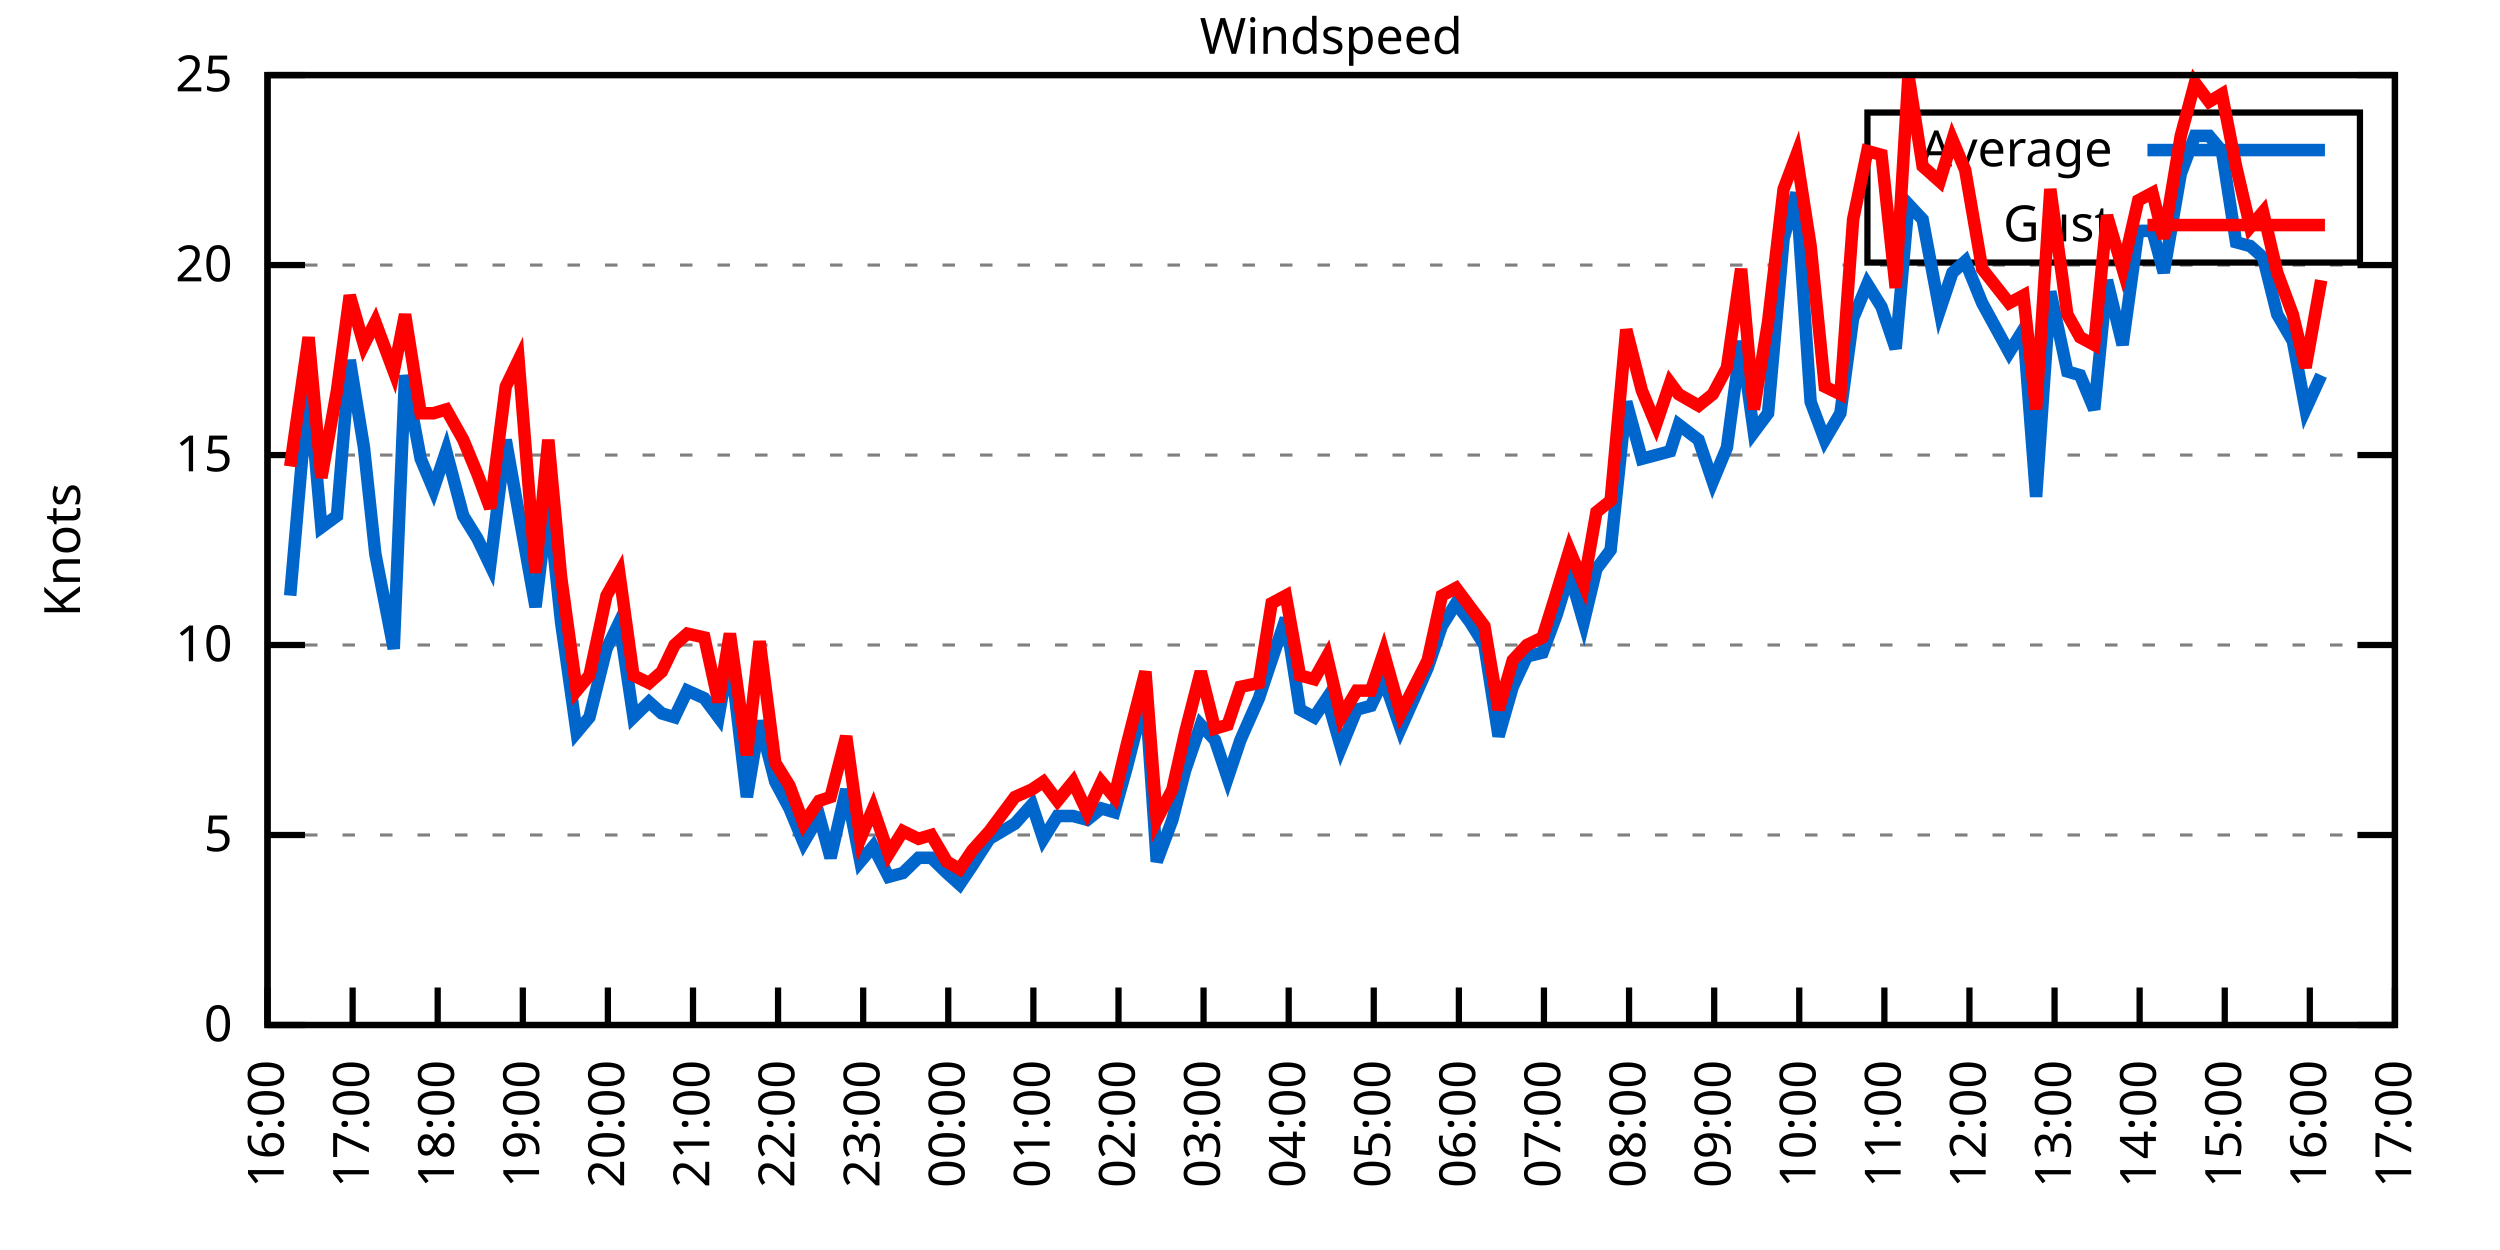
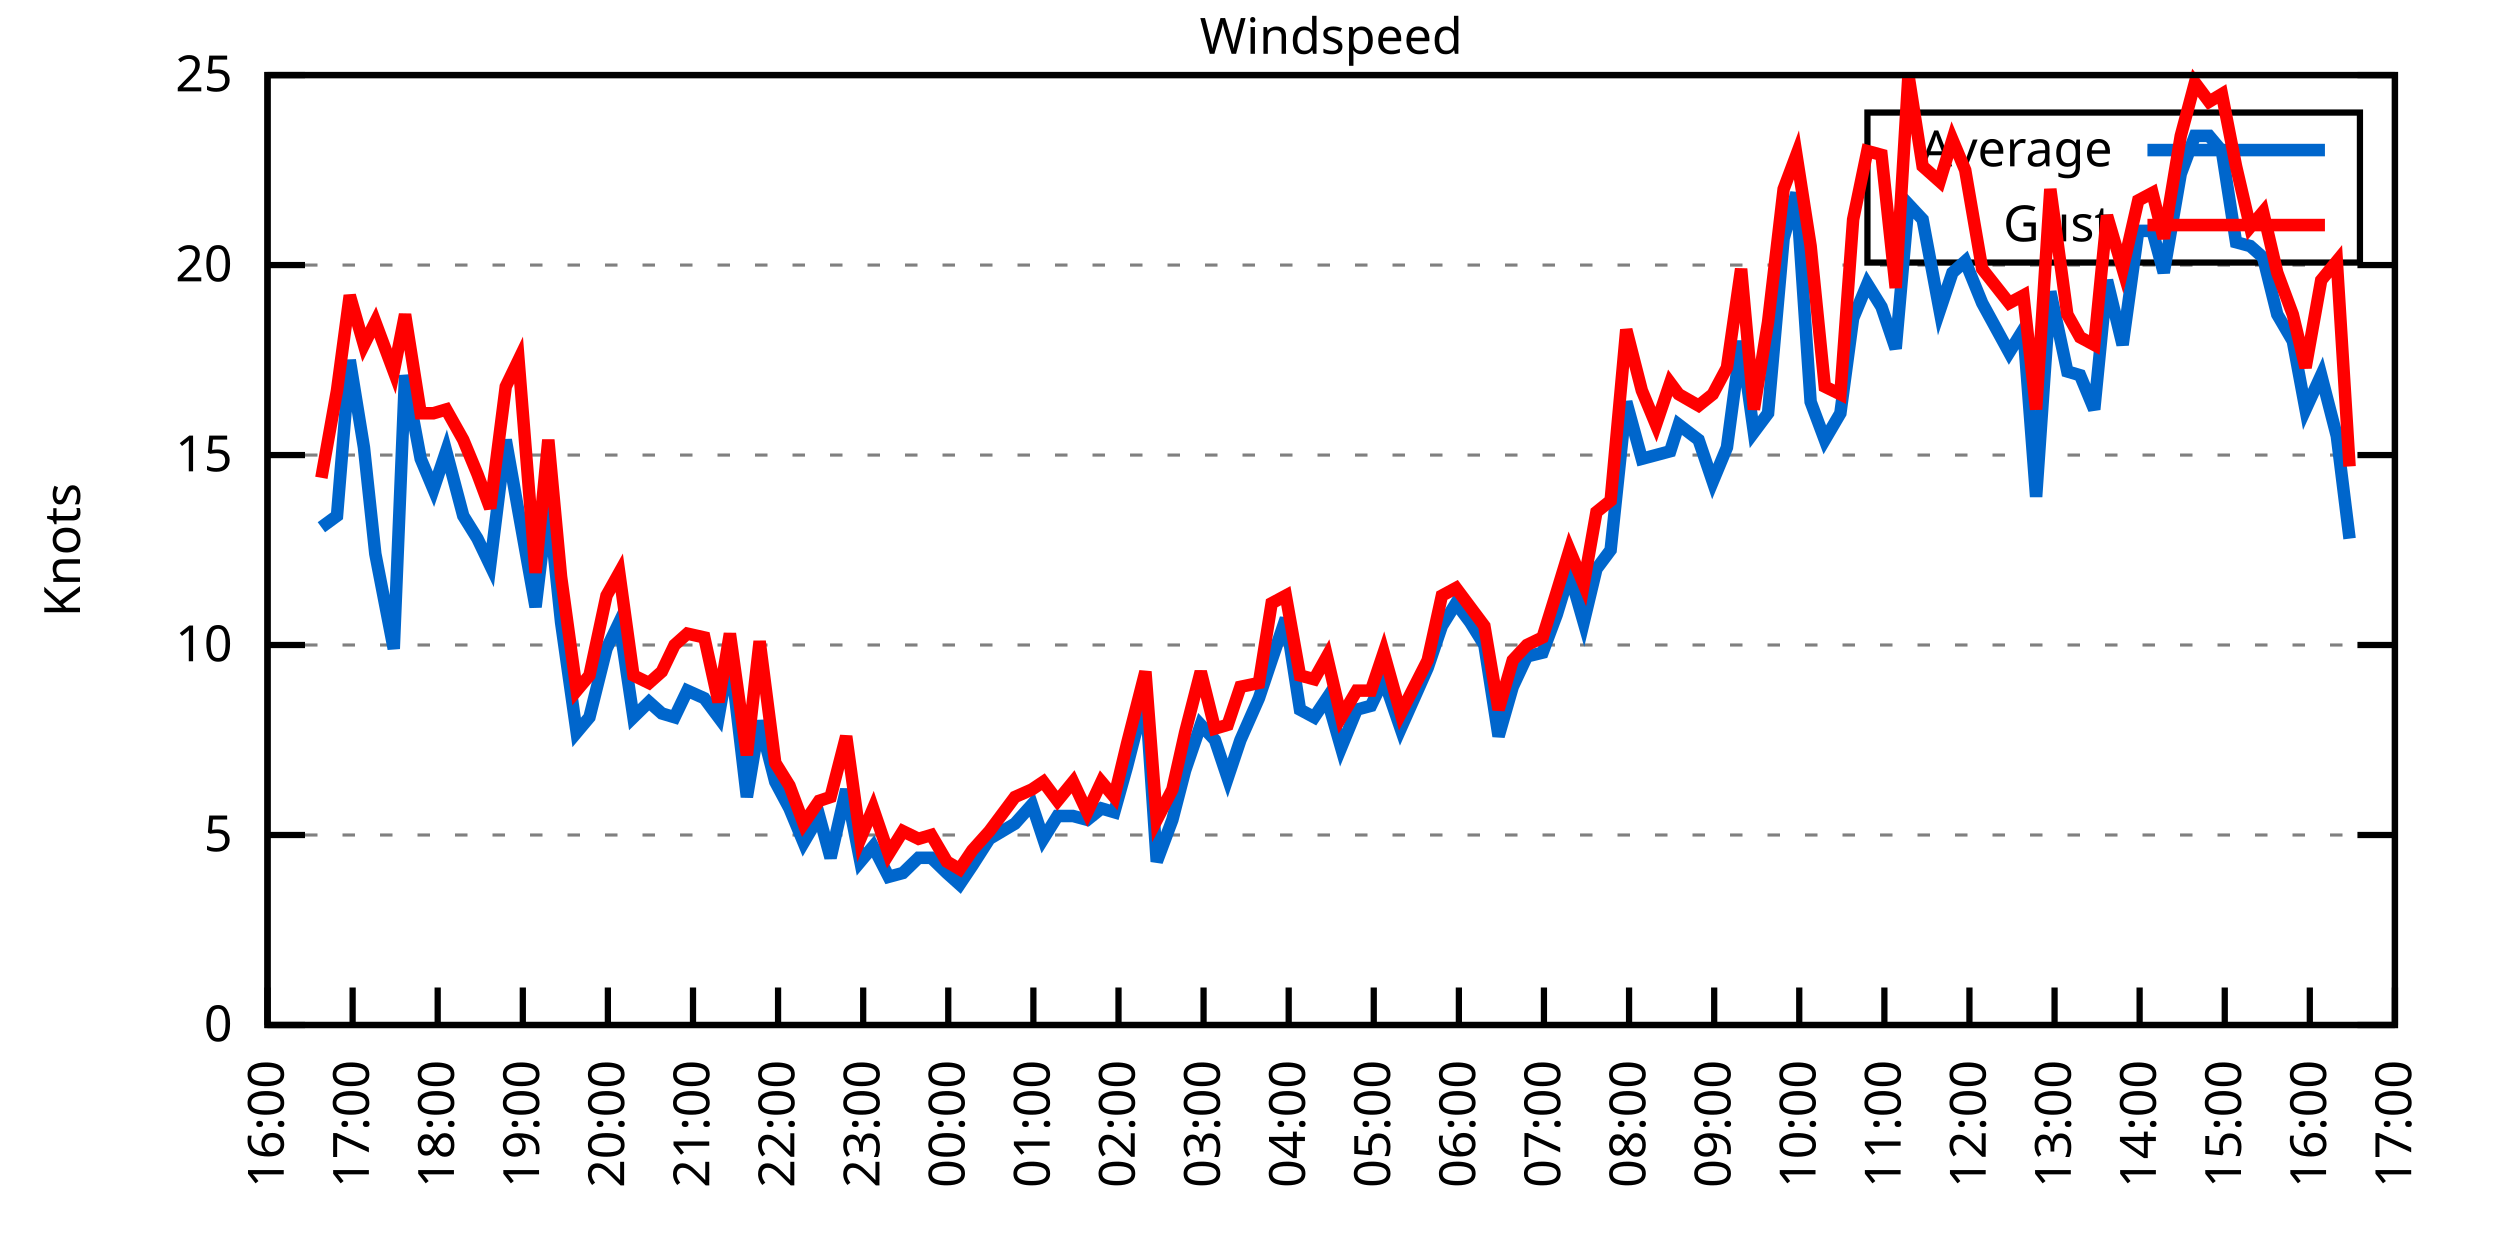
<svg xmlns="http://www.w3.org/2000/svg" xmlns:xlink="http://www.w3.org/1999/xlink" width="400" height="200" viewBox="0 0 400 200">
  <g id="gnuplot_canvas">
    <rect x="0" y="0" width="400" height="200" fill="none" />
    <defs>
      <circle id="gpDot" r="0.5" stroke-width="0.5" stroke="currentColor" />
      <path id="gpPt0" stroke-width="0.333" stroke="currentColor" d="M-1,0 h2 M0,-1 v2" />
      <path id="gpPt1" stroke-width="0.333" stroke="currentColor" d="M-1,-1 L1,1 M1,-1 L-1,1" />
      <path id="gpPt2" stroke-width="0.333" stroke="currentColor" d="M-1,0 L1,0 M0,-1 L0,1 M-1,-1 L1,1 M-1,1 L1,-1" />
      <rect id="gpPt3" stroke-width="0.333" stroke="currentColor" x="-1" y="-1" width="2" height="2" />
      <rect id="gpPt4" stroke-width="0.333" stroke="currentColor" fill="currentColor" x="-1" y="-1" width="2" height="2" />
      <circle id="gpPt5" stroke-width="0.333" stroke="currentColor" cx="0" cy="0" r="1" />
      <use xlink:href="#gpPt5" id="gpPt6" fill="currentColor" stroke="none" />
      <path id="gpPt7" stroke-width="0.333" stroke="currentColor" d="M0,-1.33 L-1.33,0.67 L1.33,0.67 z" />
      <use xlink:href="#gpPt7" id="gpPt8" fill="currentColor" stroke="none" />
      <use xlink:href="#gpPt7" id="gpPt9" stroke="currentColor" transform="rotate(180)" />
      <use xlink:href="#gpPt9" id="gpPt10" fill="currentColor" stroke="none" />
      <use xlink:href="#gpPt3" id="gpPt11" stroke="currentColor" transform="rotate(45)" />
      <use xlink:href="#gpPt11" id="gpPt12" fill="currentColor" stroke="none" />
      <path id="gpPt13" stroke-width="0.333" stroke="currentColor" d="M0,1.330 L1.265,0.411 L0.782,-1.067 L-0.782,-1.076 L-1.265,0.411 z" />
      <use xlink:href="#gpPt13" id="gpPt14" fill="currentColor" stroke="none" />
      <filter id="textbox" filterUnits="objectBoundingBox" x="0" y="0" height="1" width="1">
        <feFlood flood-color="white" flood-opacity="1" result="bgnd" />
        <feComposite in="SourceGraphic" in2="bgnd" operator="atop" />
      </filter>
      <filter id="greybox" filterUnits="objectBoundingBox" x="0" y="0" height="1" width="1">
        <feFlood flood-color="lightgrey" flood-opacity="1" result="grey" />
        <feComposite in="SourceGraphic" in2="grey" operator="atop" />
      </filter>
    </defs>
    <g fill="none" color="white" stroke="currentColor" stroke-width="1.00" stroke-linecap="butt" stroke-linejoin="miter">
</g>
    <g fill="none" color="black" stroke="currentColor" stroke-width="1.00" stroke-linecap="butt" stroke-linejoin="miter">
      <g stroke="none" shape-rendering="crispEdges">
        <polygon fill="rgb(255, 255, 255)" points="42.80,164.00 383.18,164.00 383.18,12.02 42.80,12.02 " />
      </g>
    </g>
    <g fill="none" color="black" stroke="currentColor" stroke-width="1.00" stroke-linecap="butt" stroke-linejoin="miter">
</g>
    <g fill="none" color="black" stroke="black" stroke-width="0.50" stroke-linecap="butt" stroke-linejoin="miter">
</g>
    <g fill="none" color="gray" stroke="currentColor" stroke-width="0.50" stroke-linecap="butt" stroke-linejoin="miter">
      <path stroke="gray" stroke-dasharray="2,4" class="gridline" d="M42.80,164.00 L383.19,164.00  " />
    </g>
    <g fill="none" color="gray" stroke="gray" stroke-width="1.00" stroke-linecap="butt" stroke-linejoin="miter">
</g>
    <g fill="none" color="black" stroke="currentColor" stroke-width="1.00" stroke-linecap="butt" stroke-linejoin="miter">
      <path stroke="black" d="M42.80,164.00 L48.80,164.00 M383.19,164.00 L377.19,164.00  " />
      <g transform="translate(37.20,166.60)" stroke="none" fill="black" font-family="Sans" font-size="8.00" text-anchor="end">
        <text>
          <tspan font-family="Sans"> 0</tspan>
        </text>
      </g>
    </g>
    <g fill="none" color="black" stroke="currentColor" stroke-width="1.00" stroke-linecap="butt" stroke-linejoin="miter">
</g>
    <g fill="none" color="black" stroke="black" stroke-width="0.50" stroke-linecap="butt" stroke-linejoin="miter">
</g>
    <g fill="none" color="gray" stroke="currentColor" stroke-width="0.50" stroke-linecap="butt" stroke-linejoin="miter">
      <path stroke="gray" stroke-dasharray="2,4" class="gridline" d="M42.80,133.60 L383.19,133.60  " />
    </g>
    <g fill="none" color="gray" stroke="gray" stroke-width="1.00" stroke-linecap="butt" stroke-linejoin="miter">
</g>
    <g fill="none" color="black" stroke="currentColor" stroke-width="1.00" stroke-linecap="butt" stroke-linejoin="miter">
      <path stroke="black" d="M42.80,133.60 L48.80,133.60 M383.19,133.60 L377.19,133.60  " />
      <g transform="translate(37.20,136.20)" stroke="none" fill="black" font-family="Sans" font-size="8.00" text-anchor="end">
        <text>
          <tspan font-family="Sans"> 5</tspan>
        </text>
      </g>
    </g>
    <g fill="none" color="black" stroke="currentColor" stroke-width="1.00" stroke-linecap="butt" stroke-linejoin="miter">
</g>
    <g fill="none" color="black" stroke="black" stroke-width="0.50" stroke-linecap="butt" stroke-linejoin="miter">
</g>
    <g fill="none" color="gray" stroke="currentColor" stroke-width="0.50" stroke-linecap="butt" stroke-linejoin="miter">
      <path stroke="gray" stroke-dasharray="2,4" class="gridline" d="M42.80,103.20 L383.19,103.20  " />
    </g>
    <g fill="none" color="gray" stroke="gray" stroke-width="1.00" stroke-linecap="butt" stroke-linejoin="miter">
</g>
    <g fill="none" color="black" stroke="currentColor" stroke-width="1.00" stroke-linecap="butt" stroke-linejoin="miter">
      <path stroke="black" d="M42.80,103.20 L48.80,103.20 M383.19,103.20 L377.19,103.20  " />
      <g transform="translate(37.20,105.80)" stroke="none" fill="black" font-family="Sans" font-size="8.00" text-anchor="end">
        <text>
          <tspan font-family="Sans"> 10</tspan>
        </text>
      </g>
    </g>
    <g fill="none" color="black" stroke="currentColor" stroke-width="1.00" stroke-linecap="butt" stroke-linejoin="miter">
</g>
    <g fill="none" color="black" stroke="black" stroke-width="0.50" stroke-linecap="butt" stroke-linejoin="miter">
</g>
    <g fill="none" color="gray" stroke="currentColor" stroke-width="0.50" stroke-linecap="butt" stroke-linejoin="miter">
      <path stroke="gray" stroke-dasharray="2,4" class="gridline" d="M42.80,72.81 L383.19,72.81  " />
    </g>
    <g fill="none" color="gray" stroke="gray" stroke-width="1.00" stroke-linecap="butt" stroke-linejoin="miter">
</g>
    <g fill="none" color="black" stroke="currentColor" stroke-width="1.00" stroke-linecap="butt" stroke-linejoin="miter">
      <path stroke="black" d="M42.80,72.81 L48.80,72.81 M383.19,72.81 L377.19,72.81  " />
      <g transform="translate(37.20,75.41)" stroke="none" fill="black" font-family="Sans" font-size="8.00" text-anchor="end">
        <text>
          <tspan font-family="Sans"> 15</tspan>
        </text>
      </g>
    </g>
    <g fill="none" color="black" stroke="currentColor" stroke-width="1.00" stroke-linecap="butt" stroke-linejoin="miter">
</g>
    <g fill="none" color="black" stroke="black" stroke-width="0.50" stroke-linecap="butt" stroke-linejoin="miter">
</g>
    <g fill="none" color="gray" stroke="currentColor" stroke-width="0.50" stroke-linecap="butt" stroke-linejoin="miter">
      <path stroke="gray" stroke-dasharray="2,4" class="gridline" d="M42.80,42.41 L383.19,42.41  " />
    </g>
    <g fill="none" color="gray" stroke="gray" stroke-width="1.00" stroke-linecap="butt" stroke-linejoin="miter">
</g>
    <g fill="none" color="black" stroke="currentColor" stroke-width="1.00" stroke-linecap="butt" stroke-linejoin="miter">
      <path stroke="black" d="M42.80,42.41 L48.80,42.41 M383.19,42.41 L377.19,42.41  " />
      <g transform="translate(37.20,45.01)" stroke="none" fill="black" font-family="Sans" font-size="8.00" text-anchor="end">
        <text>
          <tspan font-family="Sans"> 20</tspan>
        </text>
      </g>
    </g>
    <g fill="none" color="black" stroke="currentColor" stroke-width="1.00" stroke-linecap="butt" stroke-linejoin="miter">
</g>
    <g fill="none" color="black" stroke="black" stroke-width="0.50" stroke-linecap="butt" stroke-linejoin="miter">
</g>
    <g fill="none" color="gray" stroke="currentColor" stroke-width="0.50" stroke-linecap="butt" stroke-linejoin="miter">
      <path stroke="gray" stroke-dasharray="2,4" class="gridline" d="M42.80,12.01 L383.19,12.01  " />
    </g>
    <g fill="none" color="gray" stroke="gray" stroke-width="1.00" stroke-linecap="butt" stroke-linejoin="miter">
</g>
    <g fill="none" color="black" stroke="currentColor" stroke-width="1.00" stroke-linecap="butt" stroke-linejoin="miter">
      <path stroke="black" d="M42.80,12.01 L48.80,12.01 M383.19,12.01 L377.19,12.01  " />
      <g transform="translate(37.20,14.61)" stroke="none" fill="black" font-family="Sans" font-size="8.00" text-anchor="end">
        <text>
          <tspan font-family="Sans"> 25</tspan>
        </text>
      </g>
    </g>
    <g fill="none" color="black" stroke="currentColor" stroke-width="1.00" stroke-linecap="butt" stroke-linejoin="miter">
      <path stroke="black" d="M42.80,164.00 L42.80,158.00  " />
      <g transform="translate(45.40,169.60) rotate(270.00)" stroke="none" fill="black" font-family="Sans" font-size="8.00" text-anchor="end">
        <text>
          <tspan font-family="Sans">16:00</tspan>
        </text>
      </g>
    </g>
    <g fill="none" color="black" stroke="currentColor" stroke-width="1.00" stroke-linecap="butt" stroke-linejoin="miter">
      <path stroke="black" d="M56.42,164.00 L56.42,158.00  " />
      <g transform="translate(59.02,169.60) rotate(270.00)" stroke="none" fill="black" font-family="Sans" font-size="8.00" text-anchor="end">
        <text>
          <tspan font-family="Sans">17:00</tspan>
        </text>
      </g>
    </g>
    <g fill="none" color="black" stroke="currentColor" stroke-width="1.00" stroke-linecap="butt" stroke-linejoin="miter">
      <path stroke="black" d="M70.03,164.00 L70.03,158.00  " />
      <g transform="translate(72.63,169.60) rotate(270.00)" stroke="none" fill="black" font-family="Sans" font-size="8.00" text-anchor="end">
        <text>
          <tspan font-family="Sans">18:00</tspan>
        </text>
      </g>
    </g>
    <g fill="none" color="black" stroke="currentColor" stroke-width="1.00" stroke-linecap="butt" stroke-linejoin="miter">
      <path stroke="black" d="M83.65,164.00 L83.65,158.00  " />
      <g transform="translate(86.25,169.60) rotate(270.00)" stroke="none" fill="black" font-family="Sans" font-size="8.00" text-anchor="end">
        <text>
          <tspan font-family="Sans">19:00</tspan>
        </text>
      </g>
    </g>
    <g fill="none" color="black" stroke="currentColor" stroke-width="1.00" stroke-linecap="butt" stroke-linejoin="miter">
      <path stroke="black" d="M97.26,164.00 L97.26,158.00  " />
      <g transform="translate(99.86,169.60) rotate(270.00)" stroke="none" fill="black" font-family="Sans" font-size="8.00" text-anchor="end">
        <text>
          <tspan font-family="Sans">20:00</tspan>
        </text>
      </g>
    </g>
    <g fill="none" color="black" stroke="currentColor" stroke-width="1.00" stroke-linecap="butt" stroke-linejoin="miter">
      <path stroke="black" d="M110.88,164.00 L110.88,158.00  " />
      <g transform="translate(113.48,169.60) rotate(270.00)" stroke="none" fill="black" font-family="Sans" font-size="8.00" text-anchor="end">
        <text>
          <tspan font-family="Sans">21:00</tspan>
        </text>
      </g>
    </g>
    <g fill="none" color="black" stroke="currentColor" stroke-width="1.00" stroke-linecap="butt" stroke-linejoin="miter">
      <path stroke="black" d="M124.49,164.00 L124.49,158.00  " />
      <g transform="translate(127.09,169.60) rotate(270.00)" stroke="none" fill="black" font-family="Sans" font-size="8.00" text-anchor="end">
        <text>
          <tspan font-family="Sans">22:00</tspan>
        </text>
      </g>
    </g>
    <g fill="none" color="black" stroke="currentColor" stroke-width="1.00" stroke-linecap="butt" stroke-linejoin="miter">
      <path stroke="black" d="M138.11,164.00 L138.11,158.00  " />
      <g transform="translate(140.71,169.60) rotate(270.00)" stroke="none" fill="black" font-family="Sans" font-size="8.00" text-anchor="end">
        <text>
          <tspan font-family="Sans">23:00</tspan>
        </text>
      </g>
    </g>
    <g fill="none" color="black" stroke="currentColor" stroke-width="1.00" stroke-linecap="butt" stroke-linejoin="miter">
      <path stroke="black" d="M151.72,164.00 L151.72,158.00  " />
      <g transform="translate(154.32,169.60) rotate(270.00)" stroke="none" fill="black" font-family="Sans" font-size="8.00" text-anchor="end">
        <text>
          <tspan font-family="Sans">00:00</tspan>
        </text>
      </g>
    </g>
    <g fill="none" color="black" stroke="currentColor" stroke-width="1.00" stroke-linecap="butt" stroke-linejoin="miter">
      <path stroke="black" d="M165.34,164.00 L165.34,158.00  " />
      <g transform="translate(167.94,169.60) rotate(270.00)" stroke="none" fill="black" font-family="Sans" font-size="8.00" text-anchor="end">
        <text>
          <tspan font-family="Sans">01:00</tspan>
        </text>
      </g>
    </g>
    <g fill="none" color="black" stroke="currentColor" stroke-width="1.00" stroke-linecap="butt" stroke-linejoin="miter">
      <path stroke="black" d="M178.96,164.00 L178.96,158.00  " />
      <g transform="translate(181.56,169.60) rotate(270.00)" stroke="none" fill="black" font-family="Sans" font-size="8.00" text-anchor="end">
        <text>
          <tspan font-family="Sans">02:00</tspan>
        </text>
      </g>
    </g>
    <g fill="none" color="black" stroke="currentColor" stroke-width="1.00" stroke-linecap="butt" stroke-linejoin="miter">
      <path stroke="black" d="M192.57,164.00 L192.57,158.00  " />
      <g transform="translate(195.17,169.60) rotate(270.00)" stroke="none" fill="black" font-family="Sans" font-size="8.00" text-anchor="end">
        <text>
          <tspan font-family="Sans">03:00</tspan>
        </text>
      </g>
    </g>
    <g fill="none" color="black" stroke="currentColor" stroke-width="1.00" stroke-linecap="butt" stroke-linejoin="miter">
      <path stroke="black" d="M206.19,164.00 L206.19,158.00  " />
      <g transform="translate(208.79,169.60) rotate(270.00)" stroke="none" fill="black" font-family="Sans" font-size="8.00" text-anchor="end">
        <text>
          <tspan font-family="Sans">04:00</tspan>
        </text>
      </g>
    </g>
    <g fill="none" color="black" stroke="currentColor" stroke-width="1.00" stroke-linecap="butt" stroke-linejoin="miter">
      <path stroke="black" d="M219.80,164.00 L219.80,158.00  " />
      <g transform="translate(222.40,169.60) rotate(270.00)" stroke="none" fill="black" font-family="Sans" font-size="8.00" text-anchor="end">
        <text>
          <tspan font-family="Sans">05:00</tspan>
        </text>
      </g>
    </g>
    <g fill="none" color="black" stroke="currentColor" stroke-width="1.00" stroke-linecap="butt" stroke-linejoin="miter">
      <path stroke="black" d="M233.42,164.00 L233.42,158.00  " />
      <g transform="translate(236.02,169.60) rotate(270.00)" stroke="none" fill="black" font-family="Sans" font-size="8.00" text-anchor="end">
        <text>
          <tspan font-family="Sans">06:00</tspan>
        </text>
      </g>
    </g>
    <g fill="none" color="black" stroke="currentColor" stroke-width="1.00" stroke-linecap="butt" stroke-linejoin="miter">
      <path stroke="black" d="M247.03,164.00 L247.03,158.00  " />
      <g transform="translate(249.63,169.60) rotate(270.00)" stroke="none" fill="black" font-family="Sans" font-size="8.00" text-anchor="end">
        <text>
          <tspan font-family="Sans">07:00</tspan>
        </text>
      </g>
    </g>
    <g fill="none" color="black" stroke="currentColor" stroke-width="1.00" stroke-linecap="butt" stroke-linejoin="miter">
      <path stroke="black" d="M260.65,164.00 L260.65,158.00  " />
      <g transform="translate(263.25,169.60) rotate(270.00)" stroke="none" fill="black" font-family="Sans" font-size="8.00" text-anchor="end">
        <text>
          <tspan font-family="Sans">08:00</tspan>
        </text>
      </g>
    </g>
    <g fill="none" color="black" stroke="currentColor" stroke-width="1.00" stroke-linecap="butt" stroke-linejoin="miter">
      <path stroke="black" d="M274.27,164.00 L274.27,158.00  " />
      <g transform="translate(276.87,169.60) rotate(270.00)" stroke="none" fill="black" font-family="Sans" font-size="8.00" text-anchor="end">
        <text>
          <tspan font-family="Sans">09:00</tspan>
        </text>
      </g>
    </g>
    <g fill="none" color="black" stroke="currentColor" stroke-width="1.00" stroke-linecap="butt" stroke-linejoin="miter">
      <path stroke="black" d="M287.88,164.00 L287.88,158.00  " />
      <g transform="translate(290.48,169.60) rotate(270.00)" stroke="none" fill="black" font-family="Sans" font-size="8.00" text-anchor="end">
        <text>
          <tspan font-family="Sans">10:00</tspan>
        </text>
      </g>
    </g>
    <g fill="none" color="black" stroke="currentColor" stroke-width="1.00" stroke-linecap="butt" stroke-linejoin="miter">
      <path stroke="black" d="M301.50,164.00 L301.50,158.00  " />
      <g transform="translate(304.10,169.60) rotate(270.00)" stroke="none" fill="black" font-family="Sans" font-size="8.00" text-anchor="end">
        <text>
          <tspan font-family="Sans">11:00</tspan>
        </text>
      </g>
    </g>
    <g fill="none" color="black" stroke="currentColor" stroke-width="1.00" stroke-linecap="butt" stroke-linejoin="miter">
      <path stroke="black" d="M315.11,164.00 L315.11,158.00  " />
      <g transform="translate(317.71,169.60) rotate(270.00)" stroke="none" fill="black" font-family="Sans" font-size="8.00" text-anchor="end">
        <text>
          <tspan font-family="Sans">12:00</tspan>
        </text>
      </g>
    </g>
    <g fill="none" color="black" stroke="currentColor" stroke-width="1.00" stroke-linecap="butt" stroke-linejoin="miter">
      <path stroke="black" d="M328.73,164.00 L328.73,158.00  " />
      <g transform="translate(331.33,169.60) rotate(270.00)" stroke="none" fill="black" font-family="Sans" font-size="8.00" text-anchor="end">
        <text>
          <tspan font-family="Sans">13:00</tspan>
        </text>
      </g>
    </g>
    <g fill="none" color="black" stroke="currentColor" stroke-width="1.00" stroke-linecap="butt" stroke-linejoin="miter">
      <path stroke="black" d="M342.34,164.00 L342.34,158.00  " />
      <g transform="translate(344.94,169.60) rotate(270.00)" stroke="none" fill="black" font-family="Sans" font-size="8.00" text-anchor="end">
        <text>
          <tspan font-family="Sans">14:00</tspan>
        </text>
      </g>
    </g>
    <g fill="none" color="black" stroke="currentColor" stroke-width="1.00" stroke-linecap="butt" stroke-linejoin="miter">
      <path stroke="black" d="M355.96,164.00 L355.96,158.00  " />
      <g transform="translate(358.56,169.60) rotate(270.00)" stroke="none" fill="black" font-family="Sans" font-size="8.00" text-anchor="end">
        <text>
          <tspan font-family="Sans">15:00</tspan>
        </text>
      </g>
    </g>
    <g fill="none" color="black" stroke="currentColor" stroke-width="1.00" stroke-linecap="butt" stroke-linejoin="miter">
      <path stroke="black" d="M369.57,164.00 L369.57,158.00  " />
      <g transform="translate(372.17,169.60) rotate(270.00)" stroke="none" fill="black" font-family="Sans" font-size="8.00" text-anchor="end">
        <text>
          <tspan font-family="Sans">16:00</tspan>
        </text>
      </g>
    </g>
    <g fill="none" color="black" stroke="currentColor" stroke-width="1.00" stroke-linecap="butt" stroke-linejoin="miter">
      <path stroke="black" d="M383.19,164.00 L383.19,158.00  " />
      <g transform="translate(385.79,169.60) rotate(270.00)" stroke="none" fill="black" font-family="Sans" font-size="8.00" text-anchor="end">
        <text>
          <tspan font-family="Sans">17:00</tspan>
        </text>
      </g>
    </g>
    <g fill="none" color="black" stroke="currentColor" stroke-width="1.00" stroke-linecap="butt" stroke-linejoin="miter">
</g>
    <g fill="none" color="black" stroke="currentColor" stroke-width="1.00" stroke-linecap="butt" stroke-linejoin="miter">
      <path stroke="black" d="M42.80,12.01 L42.80,164.00 L383.19,164.00 L383.19,12.01 L42.80,12.01 Z  " />
    </g>
    <g fill="none" color="black" stroke="currentColor" stroke-width="1.00" stroke-linecap="butt" stroke-linejoin="miter">
</g>
    <g fill="none" color="black" stroke="currentColor" stroke-width="1.00" stroke-linecap="butt" stroke-linejoin="miter">
      <path stroke="black" d="M298.79,42.01 L298.79,18.01 L377.59,18.01 L377.59,42.01 L298.79,42.01 Z  " />
    </g>
    <g id="Windspeed_plot_1">
      <g fill="none" color="white" stroke="black" stroke-width="2.00" stroke-linecap="butt" stroke-linejoin="miter">
</g>
      <g fill="none" color="black" stroke="currentColor" stroke-width="2.00" stroke-linecap="butt" stroke-linejoin="miter">
        <g transform="translate(337.99,26.61)" stroke="none" fill="black" font-family="Sans" font-size="8.00" text-anchor="end">
          <text>
            <tspan font-family="Sans">Average</tspan>
          </text>
        </g>
      </g>
      <g fill="none" color="black" stroke="currentColor" stroke-width="2.00" stroke-linecap="butt" stroke-linejoin="miter">
-         <path stroke="rgb(  0, 102, 204)" d="M343.59,24.01 L371.99,24.01 M46.43,95.30 L49.38,61.25 L51.42,84.36 L53.92,82.53 L55.96,57.61 L58.23,71.59   L60.05,88.61 L63.00,103.81 L64.81,60.04 L67.31,73.41 L69.35,78.28 L71.39,72.20 L74.12,82.53 L76.39,86.18   L78.43,90.44 L80.92,70.37 L82.97,81.93 L85.69,97.12 L87.73,80.10 L89.77,99.56 L92.27,117.19 L94.31,114.76   L97.04,103.81 L99.08,99.56 L101.35,114.76 L103.84,112.32 L105.89,114.15 L107.93,114.76 L109.97,110.50 L112.69,111.72   L114.96,114.76 L116.78,104.42 L119.50,127.52 L121.54,115.36 L124.04,125.09 L126.31,129.35 L128.58,134.82 L131.07,130.56   L132.89,137.25 L135.39,126.31 L137.66,137.86 L139.70,135.43 L142.19,140.29 L144.46,139.68 L146.96,137.25 L149.00,137.25   L151.50,139.68 L153.54,141.51 L155.58,138.47 L158.31,134.21 L162.39,131.78 L165.11,128.74 L166.93,134.21 L169.20,130.56   L171.69,130.56 L173.96,131.17 L176.23,129.35 L178.28,129.95 L180.32,122.66 L183.27,111.11 L185.08,137.86 L187.58,131.17   L189.62,123.27 L192.12,115.97 L194.39,118.40 L196.43,124.48 L198.47,118.40 L201.42,111.72 L203.46,105.64 L205.73,98.95   L208.00,113.54 L210.27,114.76 L212.31,111.72 L214.58,119.62 L217.08,113.54 L219.35,112.93 L221.39,108.68 L224.11,116.58   L228.43,106.85 L230.70,100.16 L232.96,96.52 L235.23,99.56 L237.50,103.20 L239.77,117.80 L242.04,109.89 L244.31,105.03   L246.81,104.42 L249.08,98.34 L251.12,91.65 L253.39,99.56 L255.43,91.04 L257.70,88.00 L260.20,64.29 L262.69,73.41   L264.96,72.81 L267.23,72.20 L268.59,67.94 L271.77,70.37 L274.04,77.06 L276.31,71.59 L278.58,54.57 L280.62,69.16   L282.89,66.12 L285.38,38.15 L287.43,30.86 L289.70,64.29 L291.97,70.37 L294.46,66.12 L296.50,50.92 L298.77,45.45   L301.04,49.10 L303.31,55.78 L305.35,32.68 L307.62,35.11 L310.35,49.70 L312.39,43.62 L314.43,41.80 L317.15,48.49   L321.47,56.39 L323.74,52.74 L325.78,79.49 L328.05,46.66 L330.77,59.43 L332.81,60.04 L335.08,65.51 L337.12,44.84   L339.62,55.18 L342.12,36.94 L344.39,36.94 L346.20,43.62 L348.92,27.82 L351.19,21.74 L353.46,21.74 L355.50,24.17   L357.77,38.76 L360.04,39.37 L362.09,41.19 L364.36,50.31 L366.85,54.57 L368.89,65.51 L371.39,60.04  " />
+         <path stroke="rgb(  0, 102, 204)" d="M343.59,24.01 L371.99,24.01 M51.42,84.36 L53.92,82.53 L55.96,57.61 L58.23,71.59 L60.05,88.61 L63.00,103.81   L64.81,60.04 L67.31,73.41 L69.35,78.28 L71.39,72.20 L74.12,82.53 L76.39,86.18 L78.43,90.44 L80.92,70.37   L82.97,81.93 L85.69,97.12 L87.73,80.10 L89.77,99.56 L92.27,117.19 L94.31,114.76 L97.04,103.81 L99.08,99.56   L101.35,114.76 L103.84,112.32 L105.89,114.15 L107.93,114.76 L109.97,110.50 L112.69,111.72 L114.96,114.76 L116.78,104.42   L119.50,127.52 L121.54,115.36 L124.04,125.09 L126.31,129.35 L128.58,134.82 L131.07,130.56 L132.89,137.25 L135.39,126.31   L137.66,137.86 L139.70,135.43 L142.19,140.29 L144.46,139.68 L146.96,137.25 L149.00,137.25 L151.50,139.68 L153.54,141.51   L155.58,138.47 L158.31,134.21 L162.39,131.78 L165.11,128.74 L166.93,134.21 L169.20,130.56 L171.69,130.56 L173.96,131.17   L176.23,129.35 L178.28,129.95 L180.32,122.66 L183.27,111.11 L185.08,137.86 L187.58,131.17 L189.62,123.27 L192.12,115.97   L194.39,118.40 L196.43,124.48 L198.47,118.40 L201.42,111.72 L203.46,105.64 L205.73,98.95 L208.00,113.54 L210.27,114.76   L212.31,111.72 L214.58,119.62 L217.08,113.54 L219.35,112.93 L221.39,108.68 L224.11,116.58 L228.43,106.85 L230.70,100.16   L232.96,96.52 L235.23,99.56 L237.50,103.20 L239.77,117.80 L242.04,109.89 L244.31,105.03 L246.81,104.42 L249.08,98.34   L251.12,91.65 L253.39,99.56 L255.43,91.04 L257.70,88.00 L260.20,64.29 L262.69,73.41 L264.96,72.81 L267.23,72.20   L268.59,67.94 L271.77,70.37 L274.04,77.06 L276.31,71.59 L278.58,54.57 L280.62,69.16 L282.89,66.12 L285.38,38.15   L287.43,30.86 L289.70,64.29 L291.97,70.37 L294.46,66.12 L296.50,50.92 L298.77,45.45 L301.04,49.10 L303.31,55.78   L305.35,32.68 L307.62,35.11 L310.35,49.70 L312.39,43.62 L314.43,41.80 L317.15,48.49 L321.47,56.39 L323.74,52.74   L325.78,79.49 L328.05,46.66 L330.77,59.43 L332.81,60.04 L335.08,65.51 L337.12,44.84 L339.62,55.18 L342.12,36.94   L344.39,36.94 L346.20,43.62 L348.92,27.82 L351.19,21.74 L353.46,21.74 L355.50,24.17 L357.77,38.76 L360.04,39.37   L362.09,41.19 L364.36,50.31 L366.85,54.57 L368.89,65.51 L371.39,60.04 L373.89,69.77 L375.93,86.18  " />
      </g>
    </g>
    <g id="Windspeed_plot_2">
      <g fill="none" color="black" stroke="currentColor" stroke-width="2.00" stroke-linecap="butt" stroke-linejoin="miter">
        <g transform="translate(337.99,38.61)" stroke="none" fill="black" font-family="Sans" font-size="8.00" text-anchor="end">
          <text>
            <tspan font-family="Sans">Gust</tspan>
          </text>
        </g>
      </g>
      <g fill="none" color="black" stroke="currentColor" stroke-width="2.00" stroke-linecap="butt" stroke-linejoin="miter">
-         <path stroke="rgb(255,   0,   0)" d="M343.59,36.01 L371.99,36.01 M46.43,74.63 L49.38,53.96 L51.42,76.45 L53.92,62.47 L55.96,47.27 L58.23,55.18   L60.05,51.53 L63.00,59.43 L64.81,50.31 L67.31,66.12 L69.35,66.12 L71.39,65.51 L74.12,70.37 L76.39,75.85   L78.43,81.32 L80.92,61.86 L82.97,57.61 L85.69,91.65 L87.73,70.37 L89.77,92.26 L92.27,110.50 L94.31,108.07   L97.04,95.30 L99.08,91.65 L101.35,108.07 L103.84,109.28 L105.89,107.46 L107.93,103.20 L109.97,101.38 L112.69,101.99   L114.96,112.32 L116.78,101.38 L119.50,120.83 L121.54,102.60 L124.04,122.05 L126.31,125.70 L128.58,131.78 L131.07,128.13   L132.89,127.52 L135.39,117.80 L137.66,134.21 L139.70,129.35 L142.19,136.64 L144.46,132.99 L146.96,134.21 L149.00,133.60   L151.50,137.86 L153.54,139.07 L155.58,136.03 L158.31,132.99 L162.39,127.52 L165.11,126.31 L166.93,125.09 L169.20,128.13   L171.69,125.09 L173.96,129.95 L176.23,125.09 L178.28,127.52 L180.32,119.01 L183.27,107.46 L185.08,131.17 L187.58,126.31   L189.62,117.19 L192.12,107.46 L194.39,116.58 L196.43,115.97 L198.47,109.89 L201.42,109.28 L203.46,96.52 L205.73,95.30   L208.00,108.07 L210.27,108.68 L212.31,105.03 L214.58,114.76 L217.08,110.50 L219.35,110.50 L221.39,104.42 L224.11,114.15   L228.43,105.64 L230.70,95.30 L232.96,94.08 L235.23,97.12 L237.50,100.16 L239.77,113.54 L242.04,105.64 L244.31,103.20   L246.81,101.99 L249.08,94.69 L251.12,88.00 L253.39,93.48 L255.43,81.93 L257.70,80.10 L260.20,52.74 L262.69,62.47   L264.96,67.94 L267.23,61.25 L268.59,63.08 L271.77,64.90 L274.04,63.08 L276.31,58.82 L278.58,43.02 L280.62,65.51   L282.89,51.53 L285.38,30.25 L287.43,24.78 L289.70,39.37 L291.97,61.86 L294.46,63.08 L296.50,35.11 L298.77,24.17   L301.04,24.78 L303.31,46.06 L305.35,12.01 L307.62,26.60 L310.35,29.03 L312.39,22.35 L314.43,27.21 L317.15,43.02   L321.47,48.49 L323.74,47.27 L325.78,65.51 L328.05,30.25 L330.77,50.31 L332.81,53.96 L335.08,55.18 L337.12,34.50   L339.62,43.02 L342.12,32.07 L344.39,30.86 L346.20,38.15 L348.92,21.74 L351.19,13.23 L353.46,16.27 L355.50,15.05   L357.77,26.60 L360.04,36.33 L362.09,33.90 L364.36,43.62 L366.85,50.31 L368.89,58.82 L371.39,44.84  " />
+         <path stroke="rgb(255,   0,   0)" d="M343.59,36.01 L371.99,36.01 M51.42,76.45 L53.92,62.47 L55.96,47.27 L58.23,55.18 L60.05,51.53 L63.00,59.43   L64.81,50.31 L67.31,66.12 L69.35,66.12 L71.39,65.51 L74.12,70.37 L76.39,75.85 L78.43,81.32 L80.92,61.86   L82.97,57.61 L85.69,91.65 L87.73,70.37 L89.77,92.26 L92.27,110.50 L94.31,108.07 L97.04,95.30 L99.08,91.65   L101.35,108.07 L103.84,109.28 L105.89,107.46 L107.93,103.20 L109.97,101.38 L112.69,101.99 L114.96,112.32 L116.78,101.38   L119.50,120.83 L121.54,102.60 L124.04,122.05 L126.31,125.70 L128.58,131.78 L131.07,128.13 L132.89,127.52 L135.39,117.80   L137.66,134.21 L139.70,129.35 L142.19,136.64 L144.46,132.99 L146.96,134.21 L149.00,133.60 L151.50,137.86 L153.54,139.07   L155.58,136.03 L158.31,132.99 L162.39,127.52 L165.11,126.31 L166.93,125.09 L169.20,128.13 L171.69,125.09 L173.96,129.95   L176.23,125.09 L178.28,127.52 L180.32,119.01 L183.27,107.46 L185.08,131.17 L187.58,126.31 L189.62,117.19 L192.12,107.46   L194.39,116.58 L196.43,115.97 L198.47,109.89 L201.42,109.28 L203.46,96.52 L205.73,95.30 L208.00,108.07 L210.27,108.68   L212.31,105.03 L214.58,114.76 L217.08,110.50 L219.35,110.50 L221.39,104.42 L224.11,114.15 L228.43,105.64 L230.70,95.30   L232.96,94.08 L235.23,97.12 L237.50,100.16 L239.77,113.54 L242.04,105.64 L244.31,103.20 L246.81,101.99 L249.08,94.69   L251.12,88.00 L253.39,93.48 L255.43,81.93 L257.70,80.10 L260.20,52.74 L262.69,62.47 L264.96,67.94 L267.23,61.25   L268.59,63.08 L271.77,64.90 L274.04,63.08 L276.31,58.82 L278.58,43.02 L280.62,65.51 L282.89,51.53 L285.38,30.25   L287.43,24.78 L289.70,39.37 L291.97,61.86 L294.46,63.08 L296.50,35.11 L298.77,24.17 L301.04,24.78 L303.31,46.06   L305.35,12.01 L307.62,26.60 L310.35,29.03 L312.39,22.35 L314.43,27.21 L317.15,43.02 L321.47,48.49 L323.74,47.27   L325.78,65.51 L328.05,30.25 L330.77,50.31 L332.81,53.96 L335.08,55.18 L337.12,34.50 L339.62,43.02 L342.12,32.07   L344.39,30.86 L346.20,38.15 L348.92,21.74 L351.19,13.23 L353.46,16.27 L355.50,15.05 L357.77,26.60 L360.04,36.33   L362.09,33.90 L364.36,43.62 L366.85,50.31 L368.89,58.82 L371.39,44.84 L373.89,41.80 L375.93,74.63  " />
      </g>
    </g>
    <g fill="none" color="black" stroke="currentColor" stroke-width="2.00" stroke-linecap="butt" stroke-linejoin="miter">
</g>
    <g fill="none" color="black" stroke="black" stroke-width="1.00" stroke-linecap="butt" stroke-linejoin="miter">
</g>
    <g fill="none" color="black" stroke="currentColor" stroke-width="1.00" stroke-linecap="butt" stroke-linejoin="miter">
      <path stroke="black" d="M42.80,12.01 L42.80,164.00 L383.19,164.00 L383.19,12.01 L42.80,12.01 Z  " />
      <g transform="translate(12.80,88.01) rotate(270.00)" stroke="none" fill="black" font-family="Sans" font-size="8.00" text-anchor="middle">
        <text>
          <tspan font-family="Sans">Knots</tspan>
        </text>
      </g>
    </g>
    <g fill="none" color="black" stroke="currentColor" stroke-width="1.00" stroke-linecap="butt" stroke-linejoin="miter">
</g>
    <g fill="none" color="black" stroke="currentColor" stroke-width="1.00" stroke-linecap="butt" stroke-linejoin="miter">
      <g transform="translate(212.99,8.61)" stroke="none" fill="black" font-family="Sans" font-size="8.00" text-anchor="middle">
        <text>
          <tspan font-family="Sans">Windspeed</tspan>
        </text>
      </g>
    </g>
    <g fill="none" color="black" stroke="currentColor" stroke-width="1.00" stroke-linecap="butt" stroke-linejoin="miter">
</g>
  </g>
</svg>
